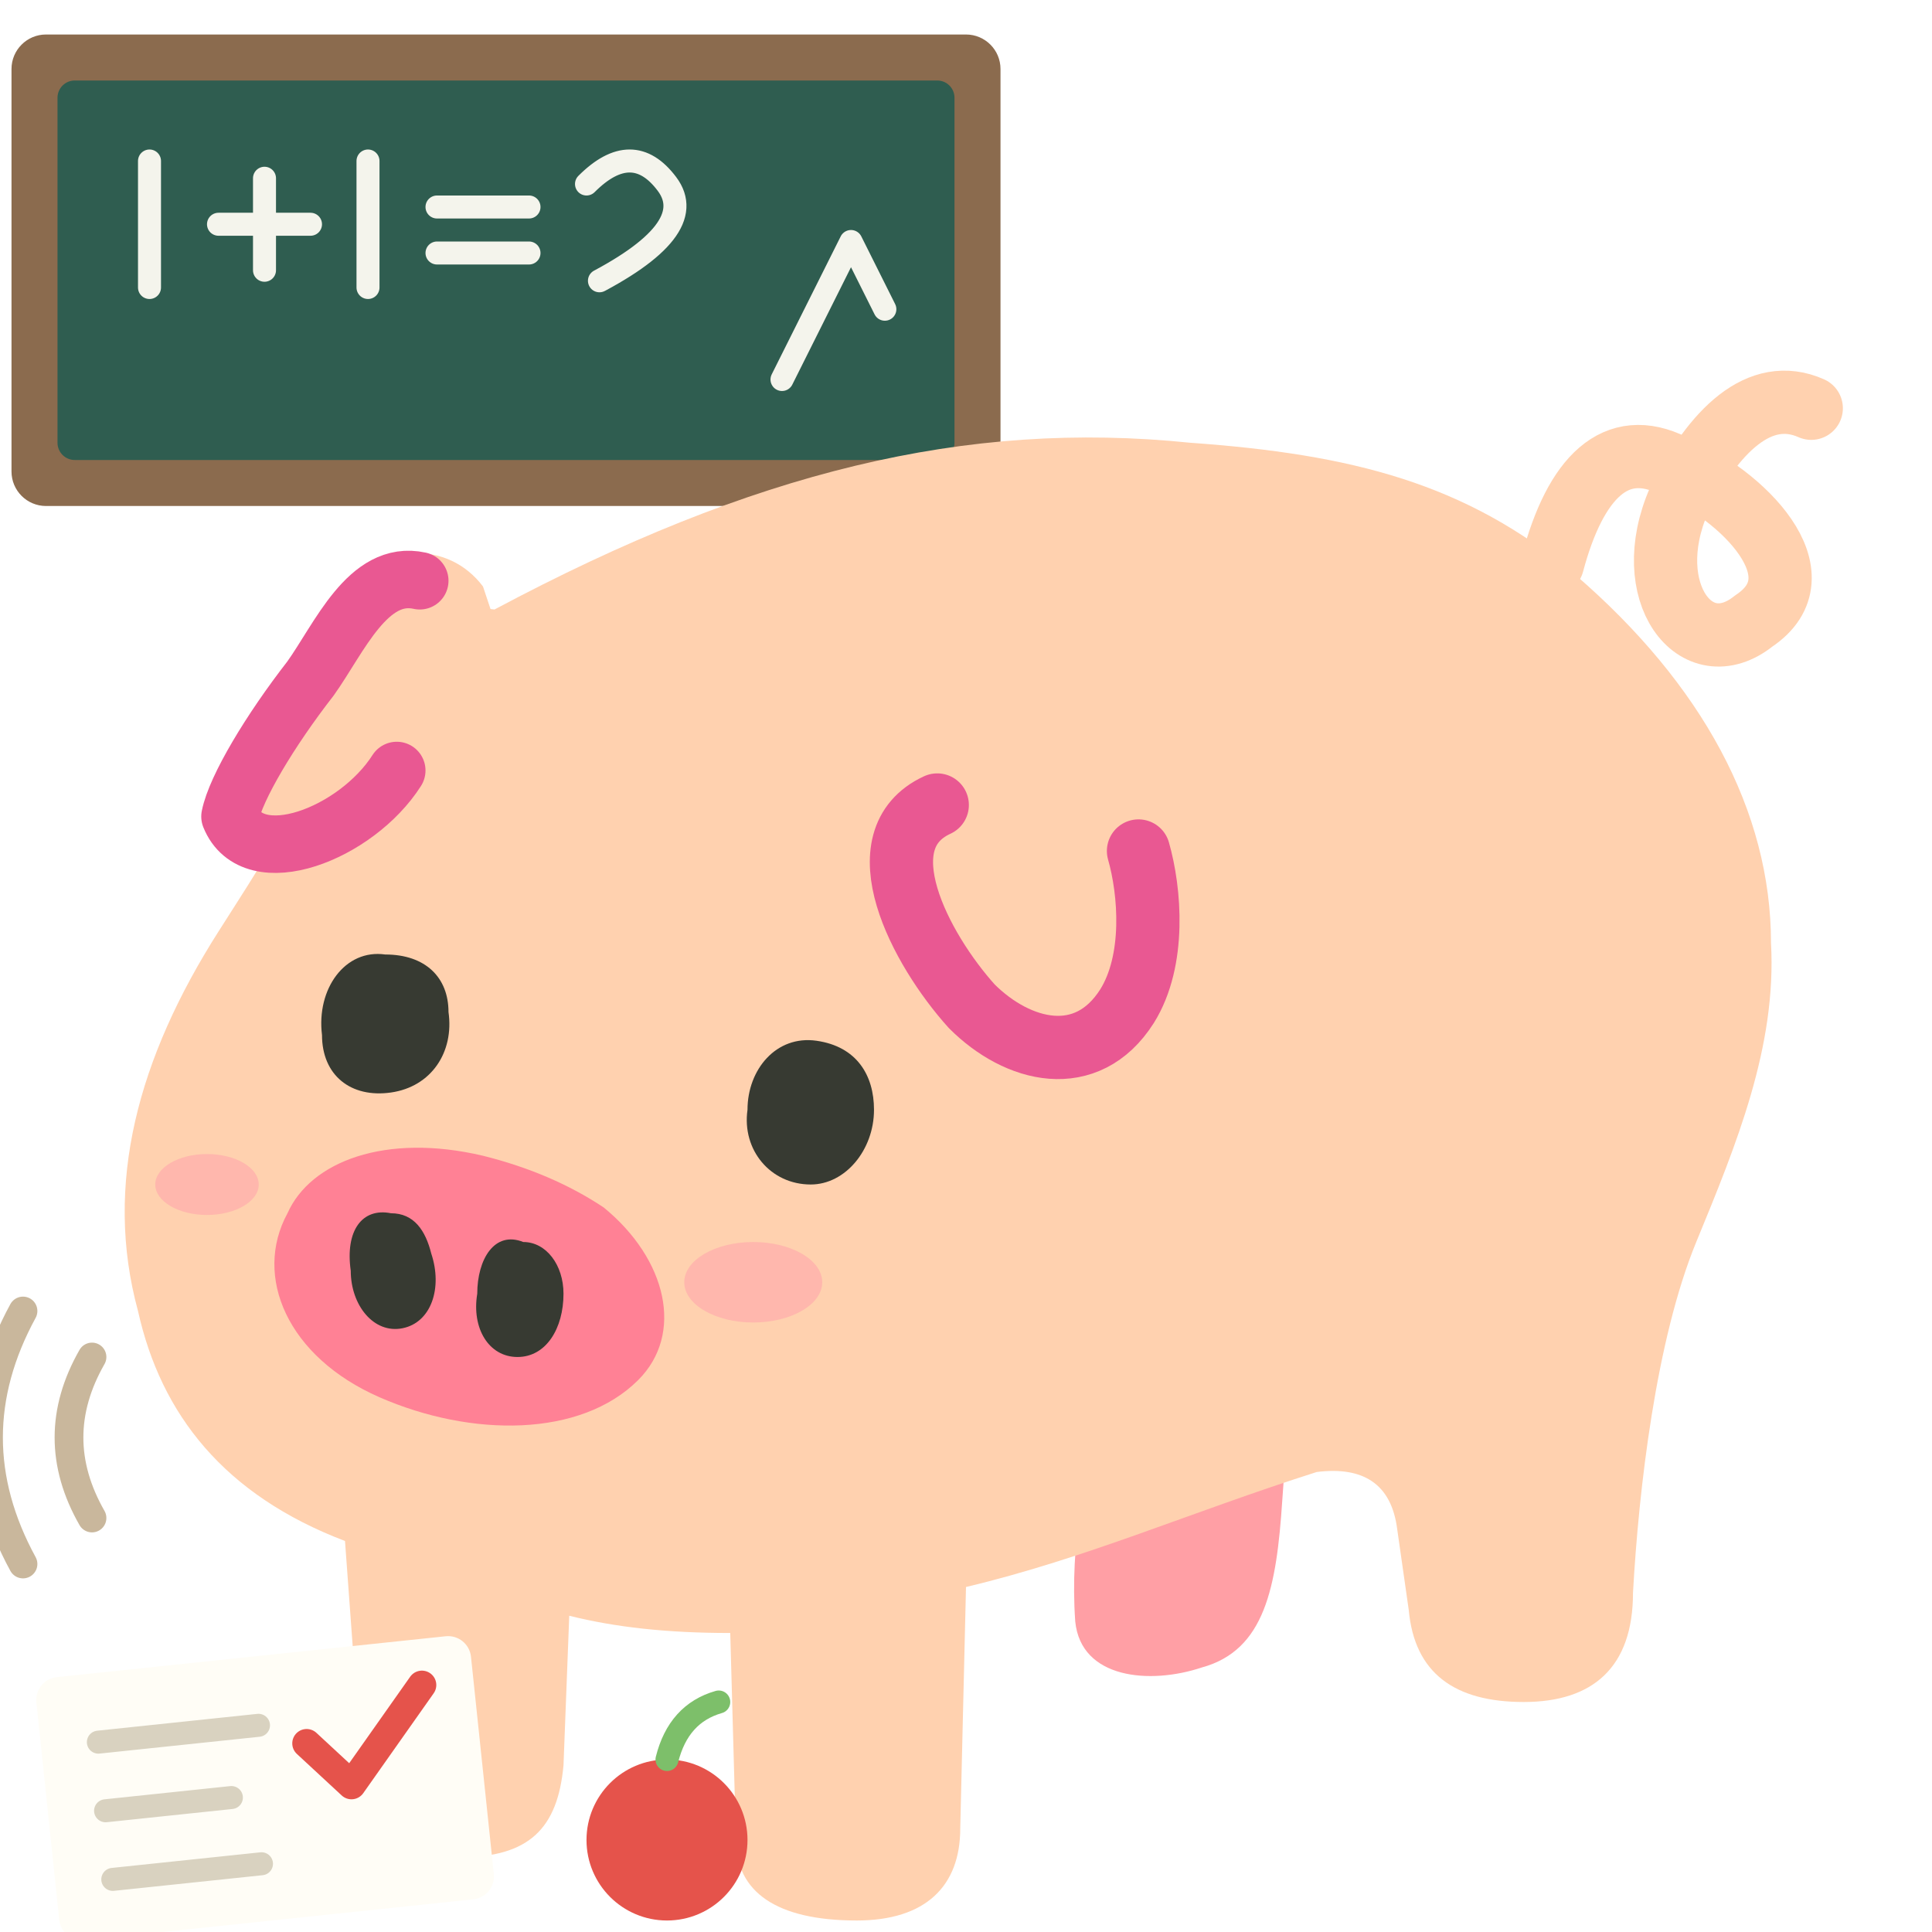
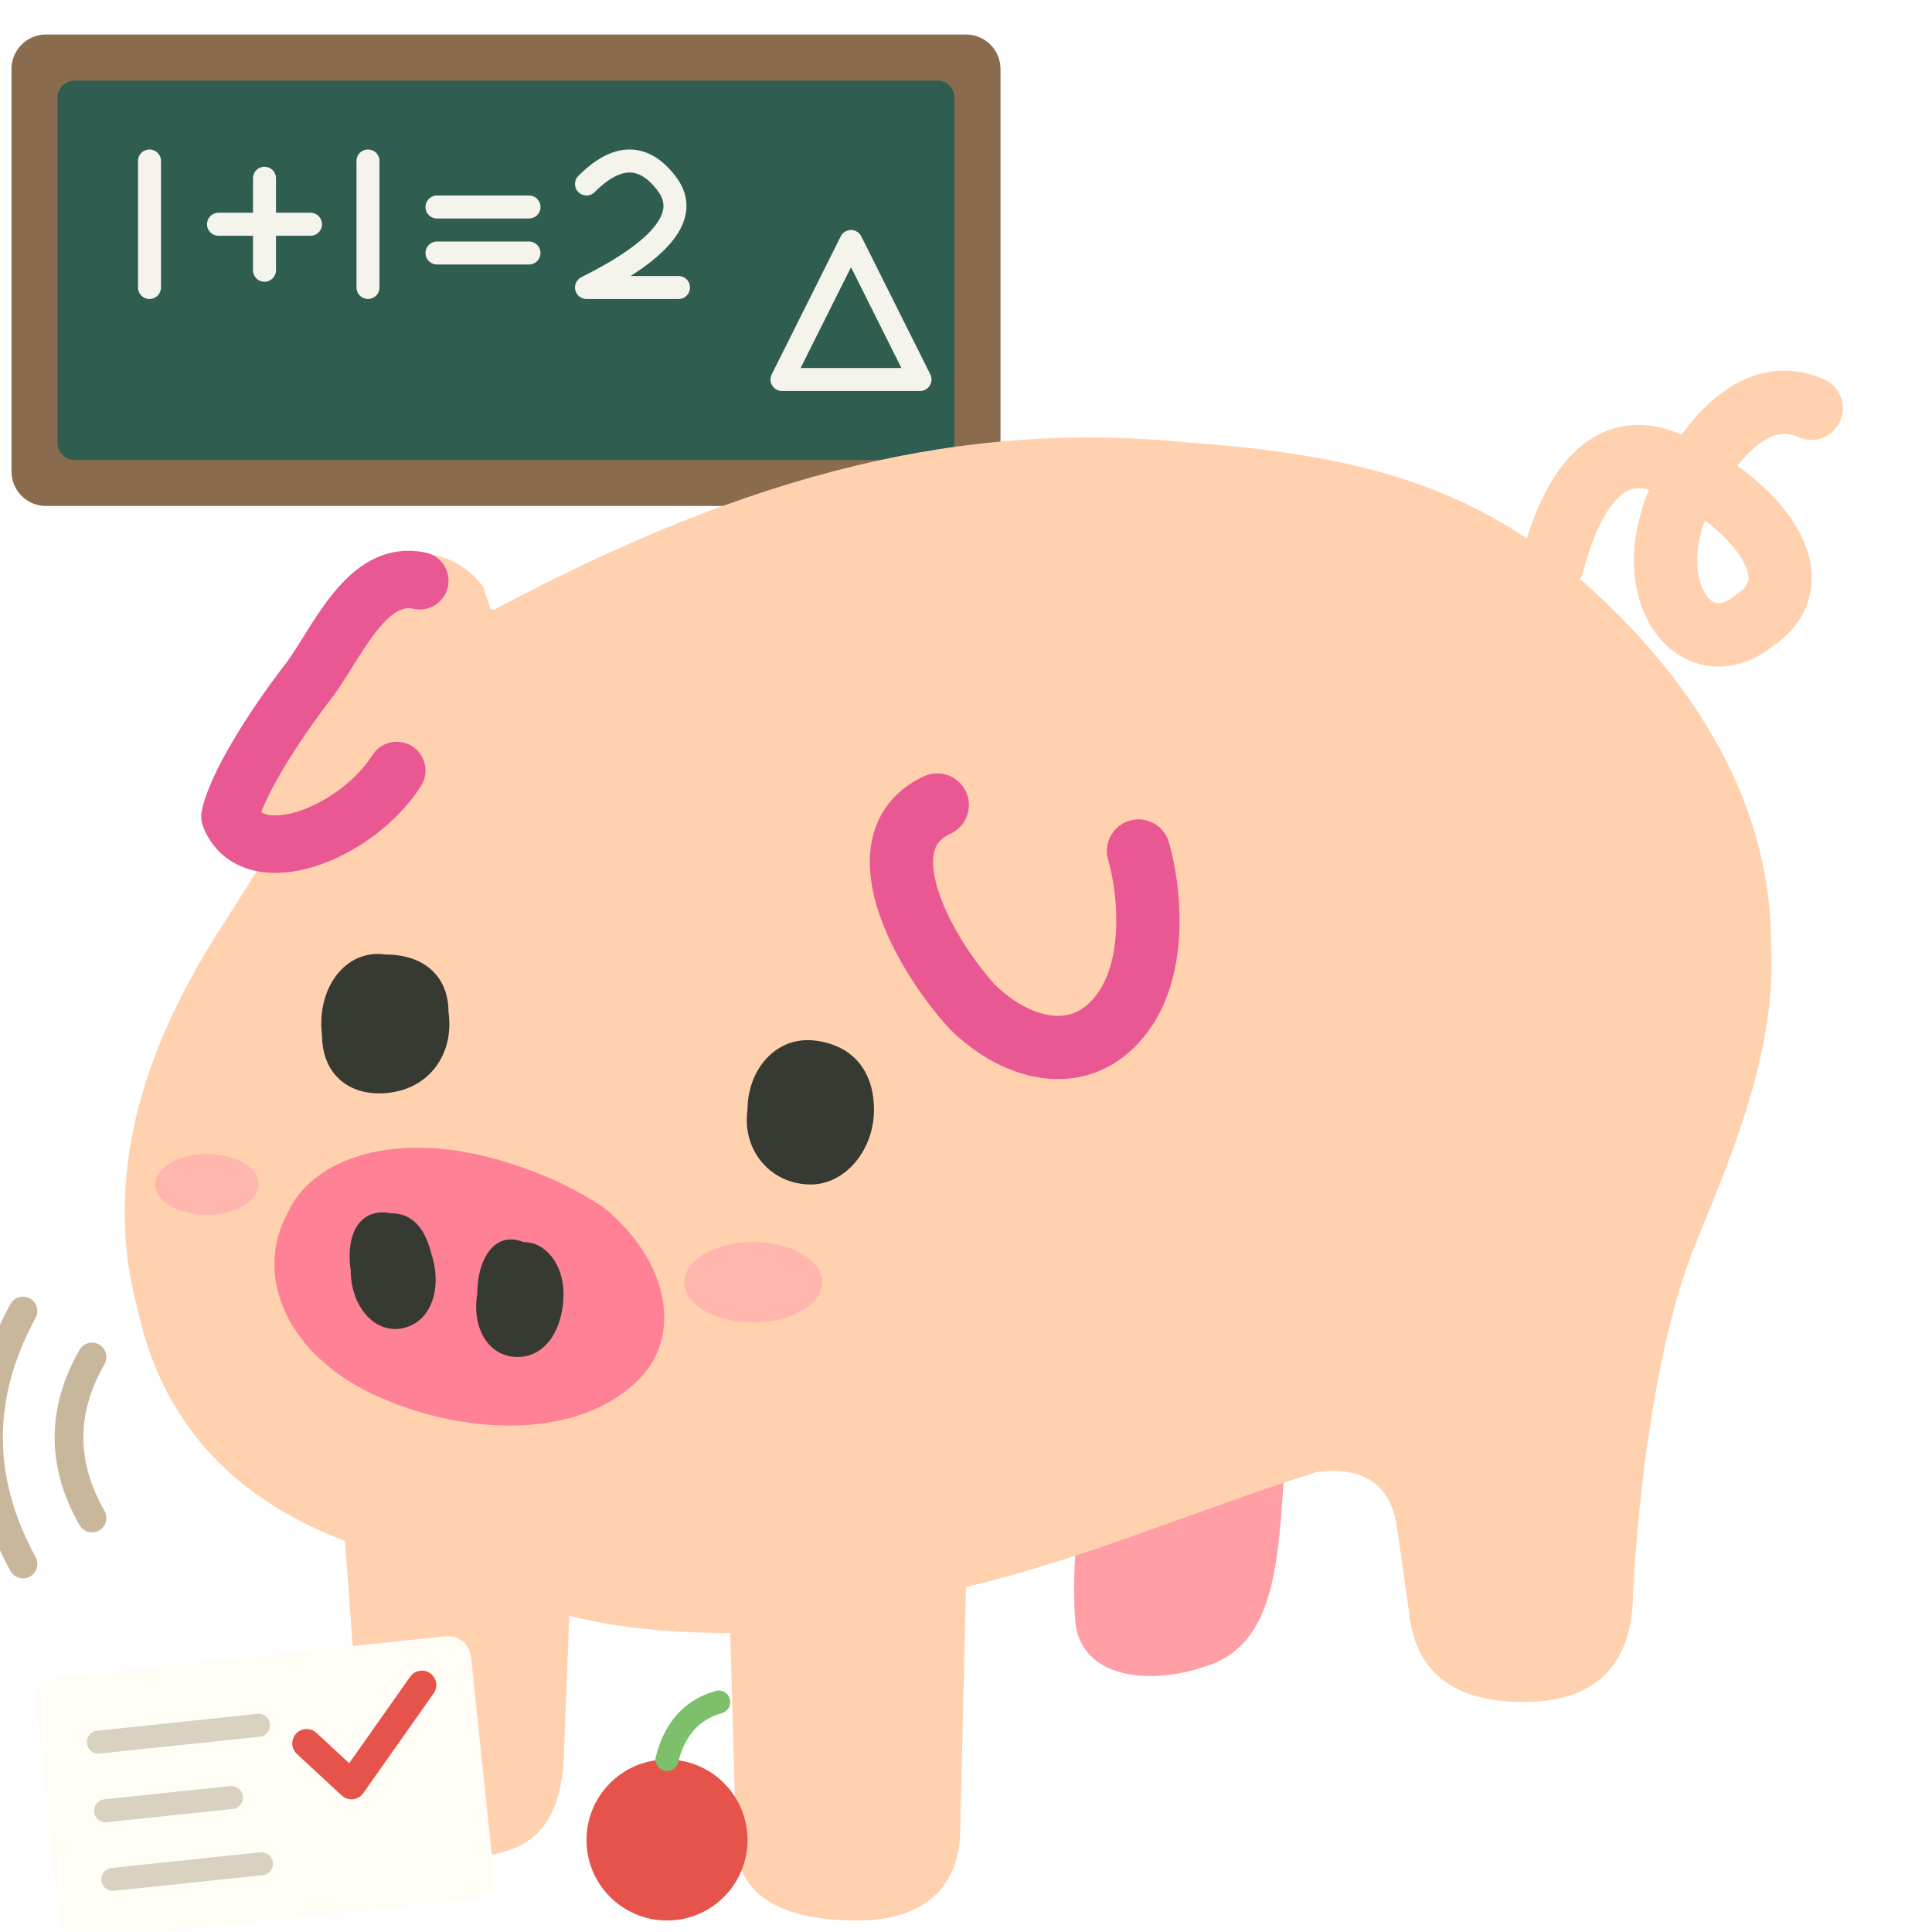
<svg xmlns="http://www.w3.org/2000/svg" viewBox="24 -36 336 336" width="128" height="128" role="img" aria-label="家教">
  <style>
    .eye{animation:blink 4.2s infinite;transform-box:fill-box;transform-origin:50% 50%}
    .tail{animation:wag 1.4s ease-in-out infinite;transform-origin:296px 64px}
    .ear2{animation:flick 5.2s ease-in-out infinite;transform-origin:205px 108px}
    @keyframes blink{0%,90%,100%{transform:scaleY(1)}93%{transform:scaleY(.1)}}
    @keyframes wag{50%{transform:rotate(14deg)}}
    @keyframes flick{0%,80%,100%{transform:rotate(0)}85%{transform:rotate(-12deg)}90%{transform:rotate(4deg)}}
    .explain{animation:explain 1s ease-in-out infinite;transform-origin:190px 298px}
-     .chalk{stroke-dasharray:40;animation:write 3s linear infinite}
+     .chalk{stroke-dasharray:80;animation:write 3s linear infinite}
    .tick{stroke-dasharray:40;animation:tick 3s ease-out infinite}
    .wave{animation:wave 1s ease-out infinite}
    @keyframes explain{0%,100%{transform:rotate(0)}30%{transform:rotate(-2deg)}60%{transform:rotate(.5deg)}}
-     @keyframes write{0%{stroke-dashoffset:40}60%,100%{stroke-dashoffset:0}}
+     @keyframes write{0%{stroke-dashoffset:80}60%,100%{stroke-dashoffset:0}}
    @keyframes tick{0%,60%{stroke-dashoffset:40}80%,100%{stroke-dashoffset:0}}
    @keyframes wave{0%{opacity:0;transform:translateX(0)}40%{opacity:1}100%{opacity:0;transform:translateX(-14px)}}
    @media (prefers-reduced-motion:reduce){*{animation:none!important}}
  </style>
  <rect x="26" y="-30" width="172" height="82" rx="6" fill="#8B6B4E" />
  <rect x="34" y="-22" width="156" height="66" rx="3" fill="#2F5D50" />
  <g fill="none" stroke="#F4F4EC" stroke-width="4" stroke-linecap="round" stroke-linejoin="round">
    <path class="chalk" d="M50 -8v22M62 3h16M70 -5v16M88 -8v22M100 0h16M100 8h16M126 -4q8-8 14 0t-14 18h16" />
    <path class="chalk" d="M160 30l12-24 12 24Z" />
  </g>
  <g class="explain">
    <g class="pig" stroke-linecap="round" stroke-linejoin="round">
      <path fill="#FF9FA5" d="M214 210C213 221 210 232 211 246C212 256 224 257 233 254C244 251 246 240 247 225L248 211Z" />
      <path class="tail" d="M294 62C298 47 305 40 315 45C327 50 341 64 329 72C319 80 309 67 316 51C322 39 330 31 339 35" fill="none" stroke="#FFD1AF" stroke-width="11" />
      <path fill="#FFD1AF" d="M110 70C155 46 192 37 231 41C259 43 279 48 298 64C320 83 332 105 332 128C333 146 326 163 319 180C312 197 309 223 308 241C308 254 301 260 289 260C277 260 270 255 269 244L267 230C266 222 261 219 253 220C231 227 213 235 192 240L191 282C191 292 185 298 173 298C159 298 152 293 152 284L151 248C140 248 131 247 123 245L122 271C121 282 116 287 104 287C93 287 88 283 87 273L84 232C63 224 52 210 48 192C42 170 48 148 62 126C69 115 75 106 80 94C87 79 96 68 110 70Z" />
      <path fill="#FFD1AF" d="M63 107C64 97 75 81 84 68C90 58 102 58 108 66L115 87L90 113Z" />
      <path class="ear1" d="M97 65C88 63 83 75 78 82C71 91 65 101 64 106C68 116 86 109 93 98" fill="none" stroke="#E95892" stroke-width="10" />
      <path class="ear2" d="M187 104C174 110 184 129 193 139C201 147 213 150 220 139C225 131 224 119 222 112" fill="none" stroke="#E95892" stroke-width="11" />
      <path class="eye" fill="#373A32" d="M91 130C84 129 79 136 80 144C80 151 85 155 92 154C99 153 103 147 102 140C102 134 98 130 91 130Z" />
      <path class="eye" fill="#373A32" d="M166 145C159 144 154 150 154 157C153 164 158 170 165 170C171 170 176 164 176 157C176 151 173 146 166 145Z" />
      <g class="snout">
        <path fill="#FF8195" d="M108 165C91 161 78 166 74 175C68 186 74 200 90 207C106 214 125 214 135 204C143 196 140 183 129 174C123 170 116 167 108 165Z" />
        <path fill="#373A32" d="M92 175C87 174 84 178 85 185C85 191 89 196 94 195C99 194 101 188 99 182C98 178 96 175 92 175Z" />
        <path fill="#373A32" d="M115 180C110 178 107 183 107 189C106 195 109 200 114 200C119 200 122 195 122 189C122 184 119 180 115 180Z" />
      </g>
      <ellipse class="blush" cx="155" cy="187" rx="12" ry="7" fill="#FFAFAC" opacity=".75" />
      <ellipse class="blush" cx="60" cy="170" rx="9" ry="5.3" fill="#FFAFAC" opacity=".75" />
      <g class="wear" data-occupies="" />
    </g>
  </g>
  <path class="wave" d="M40 200q-8 14 0 28M28 192q-12 22 0 44" fill="none" stroke="#C9B79C" stroke-width="5" stroke-linecap="round" />
  <g transform="rotate(-6 70 274)">
    <rect x="32" y="252" width="76" height="46" rx="4" fill="#FFFDF6" />
    <path d="M42 264h28M42 276h22M42 288h26" fill="none" stroke="#D9D2C0" stroke-width="4" stroke-linecap="round" />
    <path class="tick" d="M78 268l7 8 14-16" fill="none" stroke="#E5534B" stroke-width="5" stroke-linecap="round" stroke-linejoin="round" />
  </g>
  <circle cx="140" cy="284" r="14" fill="#E5534B" />
  <path d="M140 270q2-8 9-10" fill="none" stroke="#7DBF6A" stroke-width="4" stroke-linecap="round" />
</svg>
